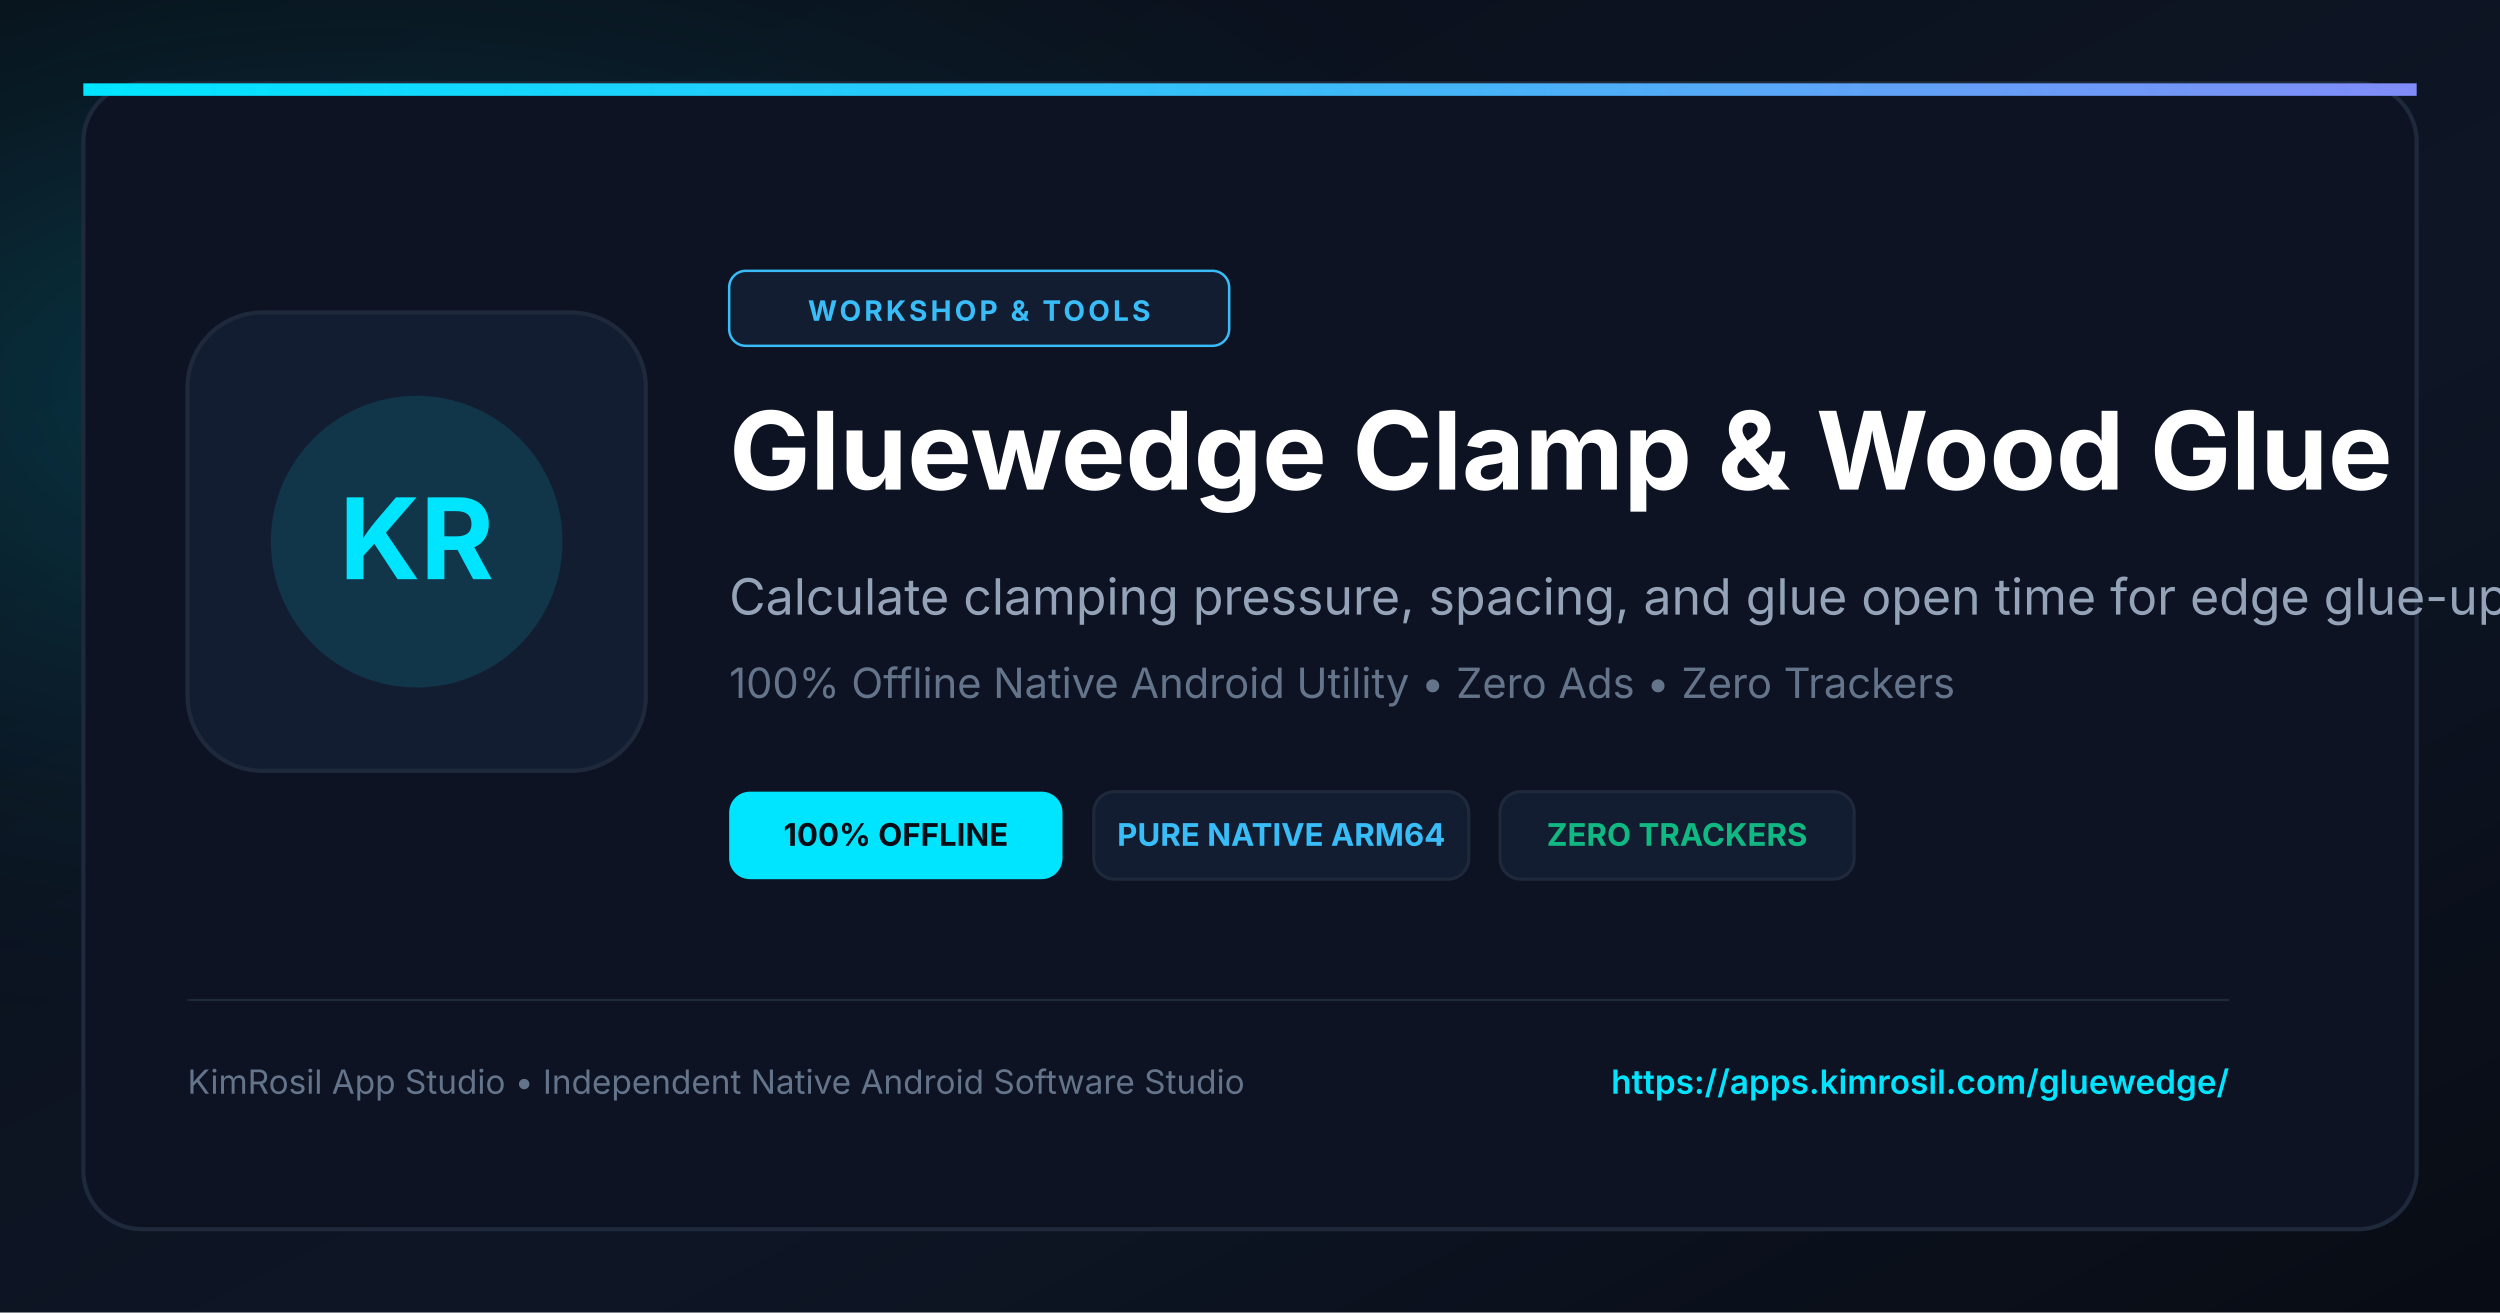
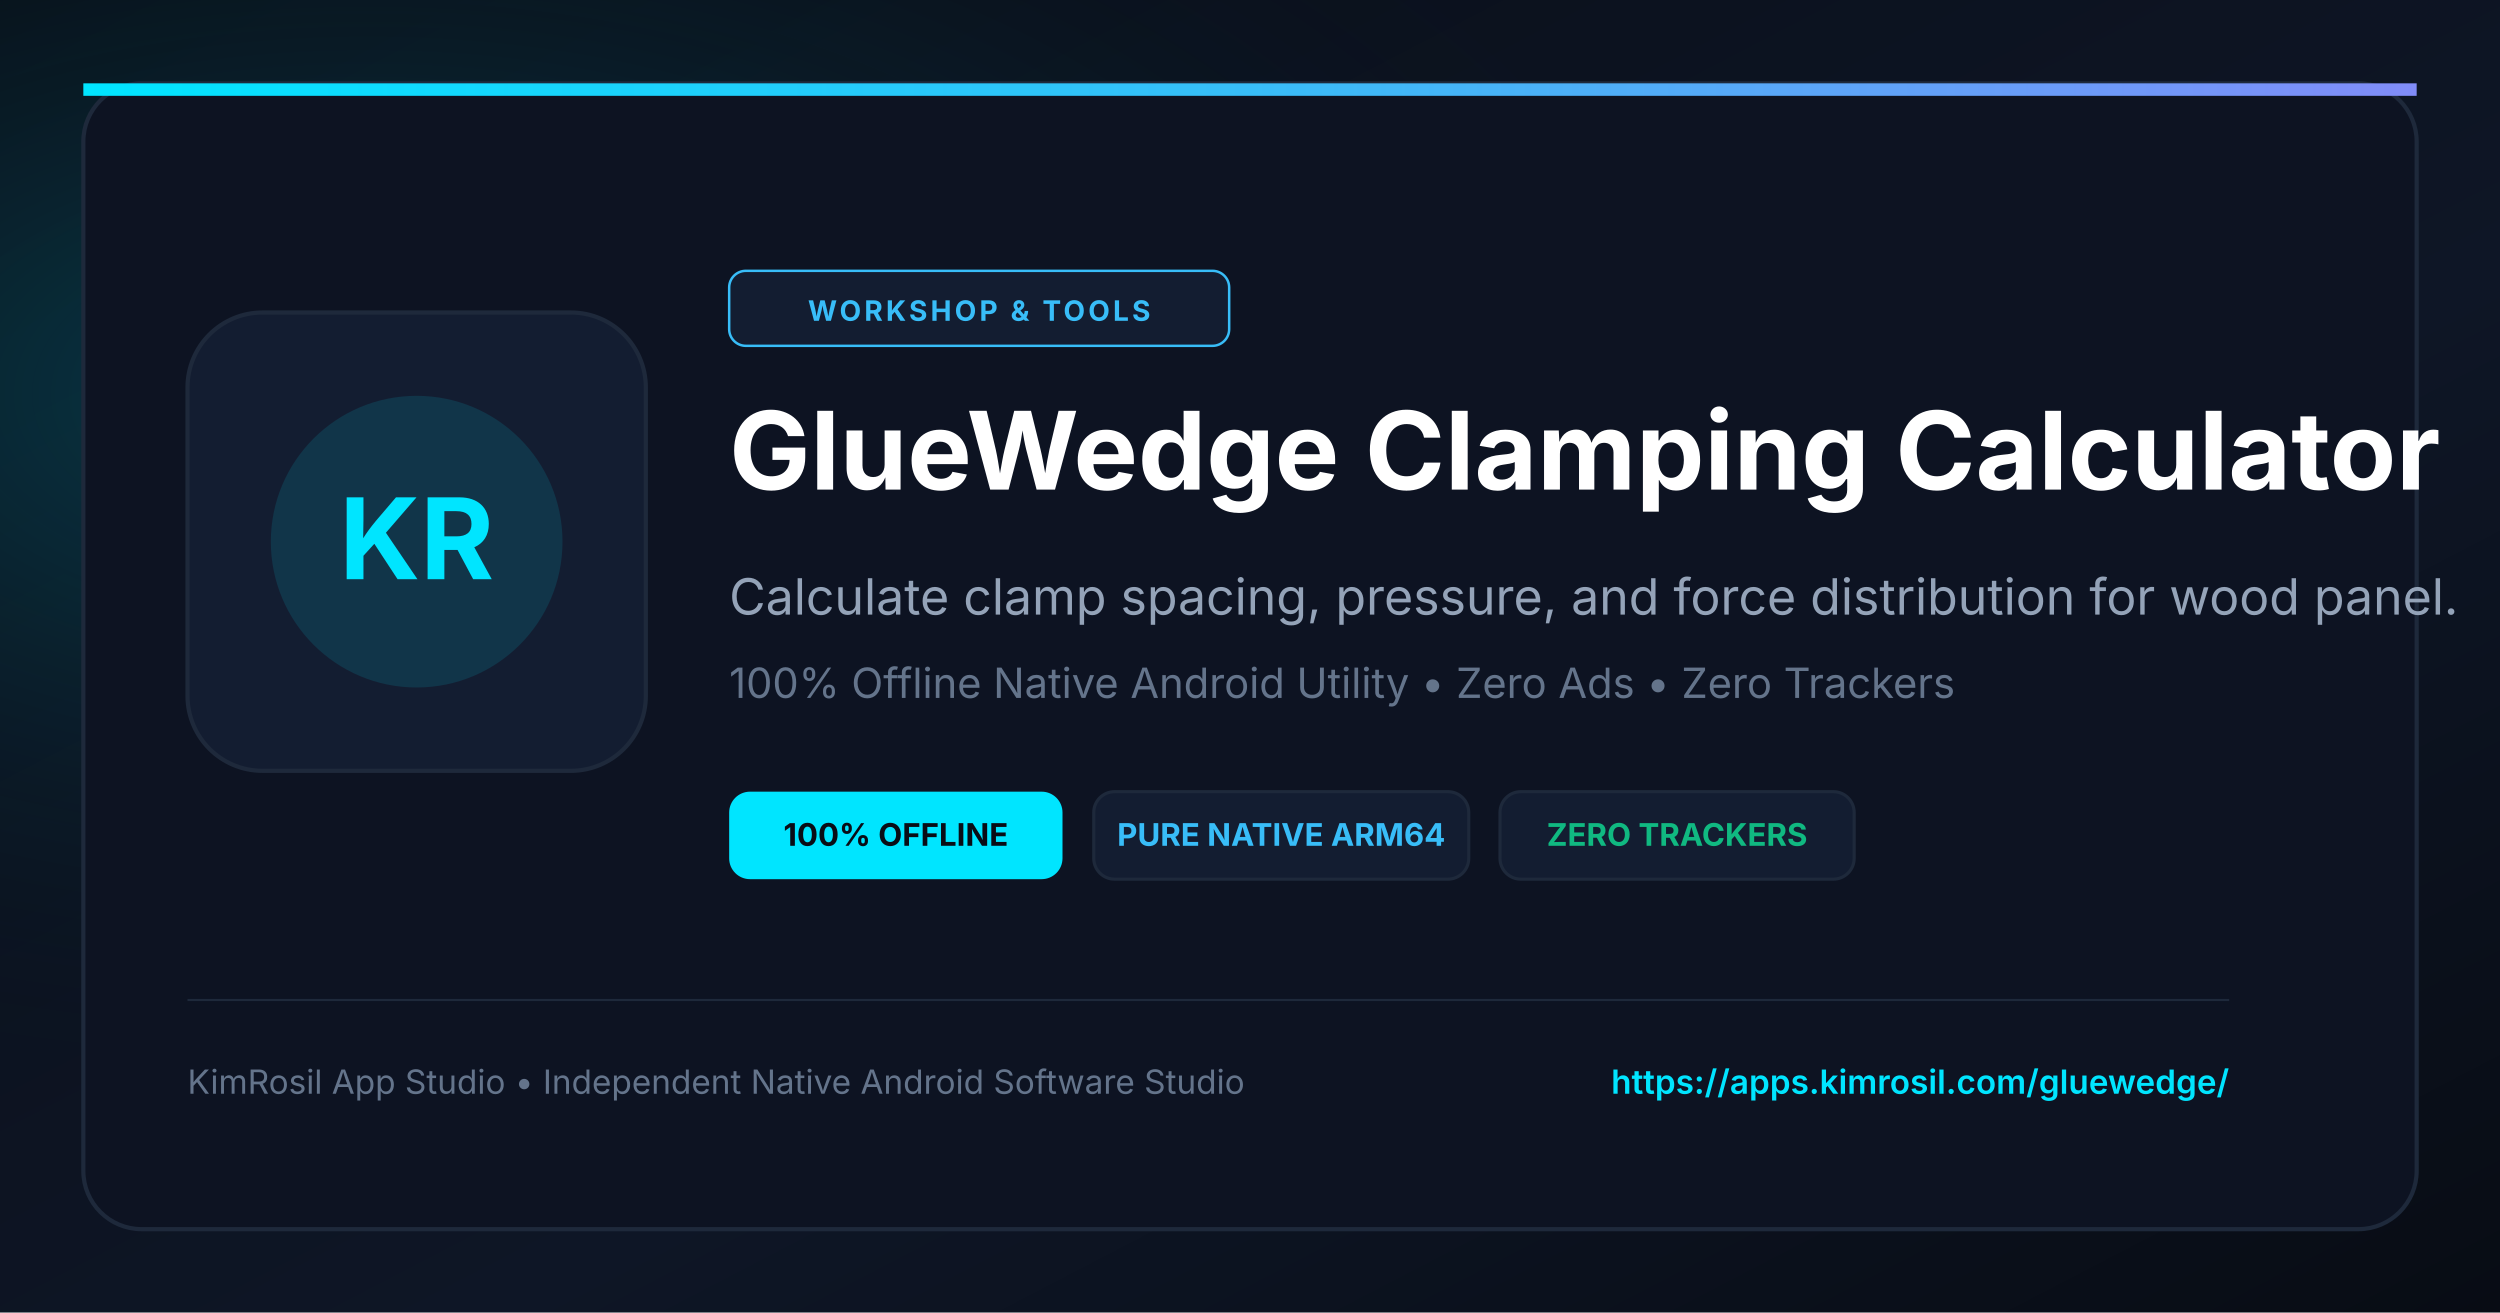
<svg xmlns="http://www.w3.org/2000/svg" viewBox="0 0 1200 630" width="1200" height="630">
  <defs>
    <linearGradient id="bgGrad" x1="0%" y1="0%" x2="100%" y2="100%">
      <stop offset="0%" stop-color="#090D16" />
      <stop offset="60%" stop-color="#0E1626" />
      <stop offset="100%" stop-color="#080C14" />
    </linearGradient>
    <radialGradient id="cyanGlow" cx="15%" cy="30%" r="55%">
      <stop offset="0%" stop-color="#00E5FF" stop-opacity="0.22" />
      <stop offset="100%" stop-color="#090D16" stop-opacity="0" />
    </radialGradient>
    <linearGradient id="accentLine" x1="0%" y1="0%" x2="100%" y2="0%">
      <stop offset="0%" stop-color="#00E5FF" />
      <stop offset="50%" stop-color="#38BDF8" />
      <stop offset="100%" stop-color="#818CF8" />
    </linearGradient>
  </defs>
  <rect width="1200" height="630" fill="url(#bgGrad)" />
  <rect width="1200" height="630" fill="url(#cyanGlow)" />
  <rect x="40" y="40" width="1120" height="550" rx="28" fill="#0D1322" stroke="#1E293B" stroke-width="2" />
  <rect x="40" y="40" width="1120" height="6" fill="url(#accentLine)" />
  <rect x="90" y="150" width="220" height="220" rx="36" fill="#131D31" stroke="#1E293B" stroke-width="2" />
  <circle cx="200" cy="260" r="70" fill="#00E5FF" fill-opacity="0.12" />
  <text x="200" y="278" fill="#00E5FF" font-size="54" font-weight="bold" font-family="-apple-system, BlinkMacSystemFont, sans-serif" text-anchor="middle">KR</text>
  <rect x="350" y="130" width="240" height="36" rx="8" fill="#131D31" stroke="#38BDF8" stroke-width="1.2" />
  <text x="470" y="154" fill="#38BDF8" font-size="13.5" font-weight="bold" font-family="-apple-system, BlinkMacSystemFont, sans-serif" text-anchor="middle" letter-spacing="1.5">WORKSHOP &amp; TOOLS</text>
-   <text x="350" y="235" fill="#FFFFFF" font-size="52" font-weight="bold" font-family="-apple-system, BlinkMacSystemFont, sans-serif">Gluewedge Clamp &amp; Wood Glue</text>
-   <text x="350" y="295" fill="#94A3B8" font-size="24" font-family="-apple-system, BlinkMacSystemFont, sans-serif">Calculate clamping pressure, spacing, and glue open time for edge glue-ups.</text>
+   <text x="350" y="235" fill="#FFFFFF" font-size="52" font-weight="bold" font-family="-apple-system, BlinkMacSystemFont, sans-serif">GlueWedge Clamping Calculator</text>
+   <text x="350" y="295" fill="#94A3B8" font-size="24" font-family="-apple-system, BlinkMacSystemFont, sans-serif">Calculate clamp spacing, pressure, and force distribution for wood panel.</text>
  <text x="350" y="335" fill="#64748B" font-size="20" font-family="-apple-system, BlinkMacSystemFont, sans-serif">100% Offline Native Android Utility • Zero Ads • Zero Trackers</text>
  <g transform="translate(350, 380)">
    <rect x="0" y="0" width="160" height="42" rx="10" fill="#00E5FF" />
    <text x="80" y="26" fill="#090D16" font-size="15" font-weight="bold" font-family="-apple-system, BlinkMacSystemFont, sans-serif" text-anchor="middle">100% OFFLINE</text>
    <rect x="175" y="0" width="180" height="42" rx="10" fill="#131D31" stroke="#1E293B" stroke-width="1.5" />
    <text x="265" y="26" fill="#38BDF8" font-size="15" font-weight="bold" font-family="-apple-system, BlinkMacSystemFont, sans-serif" text-anchor="middle">PURE NATIVE ARM64</text>
    <rect x="370" y="0" width="170" height="42" rx="10" fill="#131D31" stroke="#1E293B" stroke-width="1.5" />
    <text x="455" y="26" fill="#10B981" font-size="15" font-weight="bold" font-family="-apple-system, BlinkMacSystemFont, sans-serif" text-anchor="middle">ZERO TRACKERS</text>
  </g>
  <line x1="90" y1="480" x2="1070" y2="480" stroke="#1E293B" stroke-width="1" />
  <text x="90" y="525" fill="#64748B" font-size="16" font-family="-apple-system, BlinkMacSystemFont, sans-serif">KimRosil App Studio • Independent Native Android Software Studio</text>
  <text x="1070" y="525" fill="#00E5FF" font-size="16" font-weight="600" font-family="-apple-system, BlinkMacSystemFont, sans-serif" text-anchor="end">https://apps.kimrosil.com/gluewedge/</text>
</svg>
